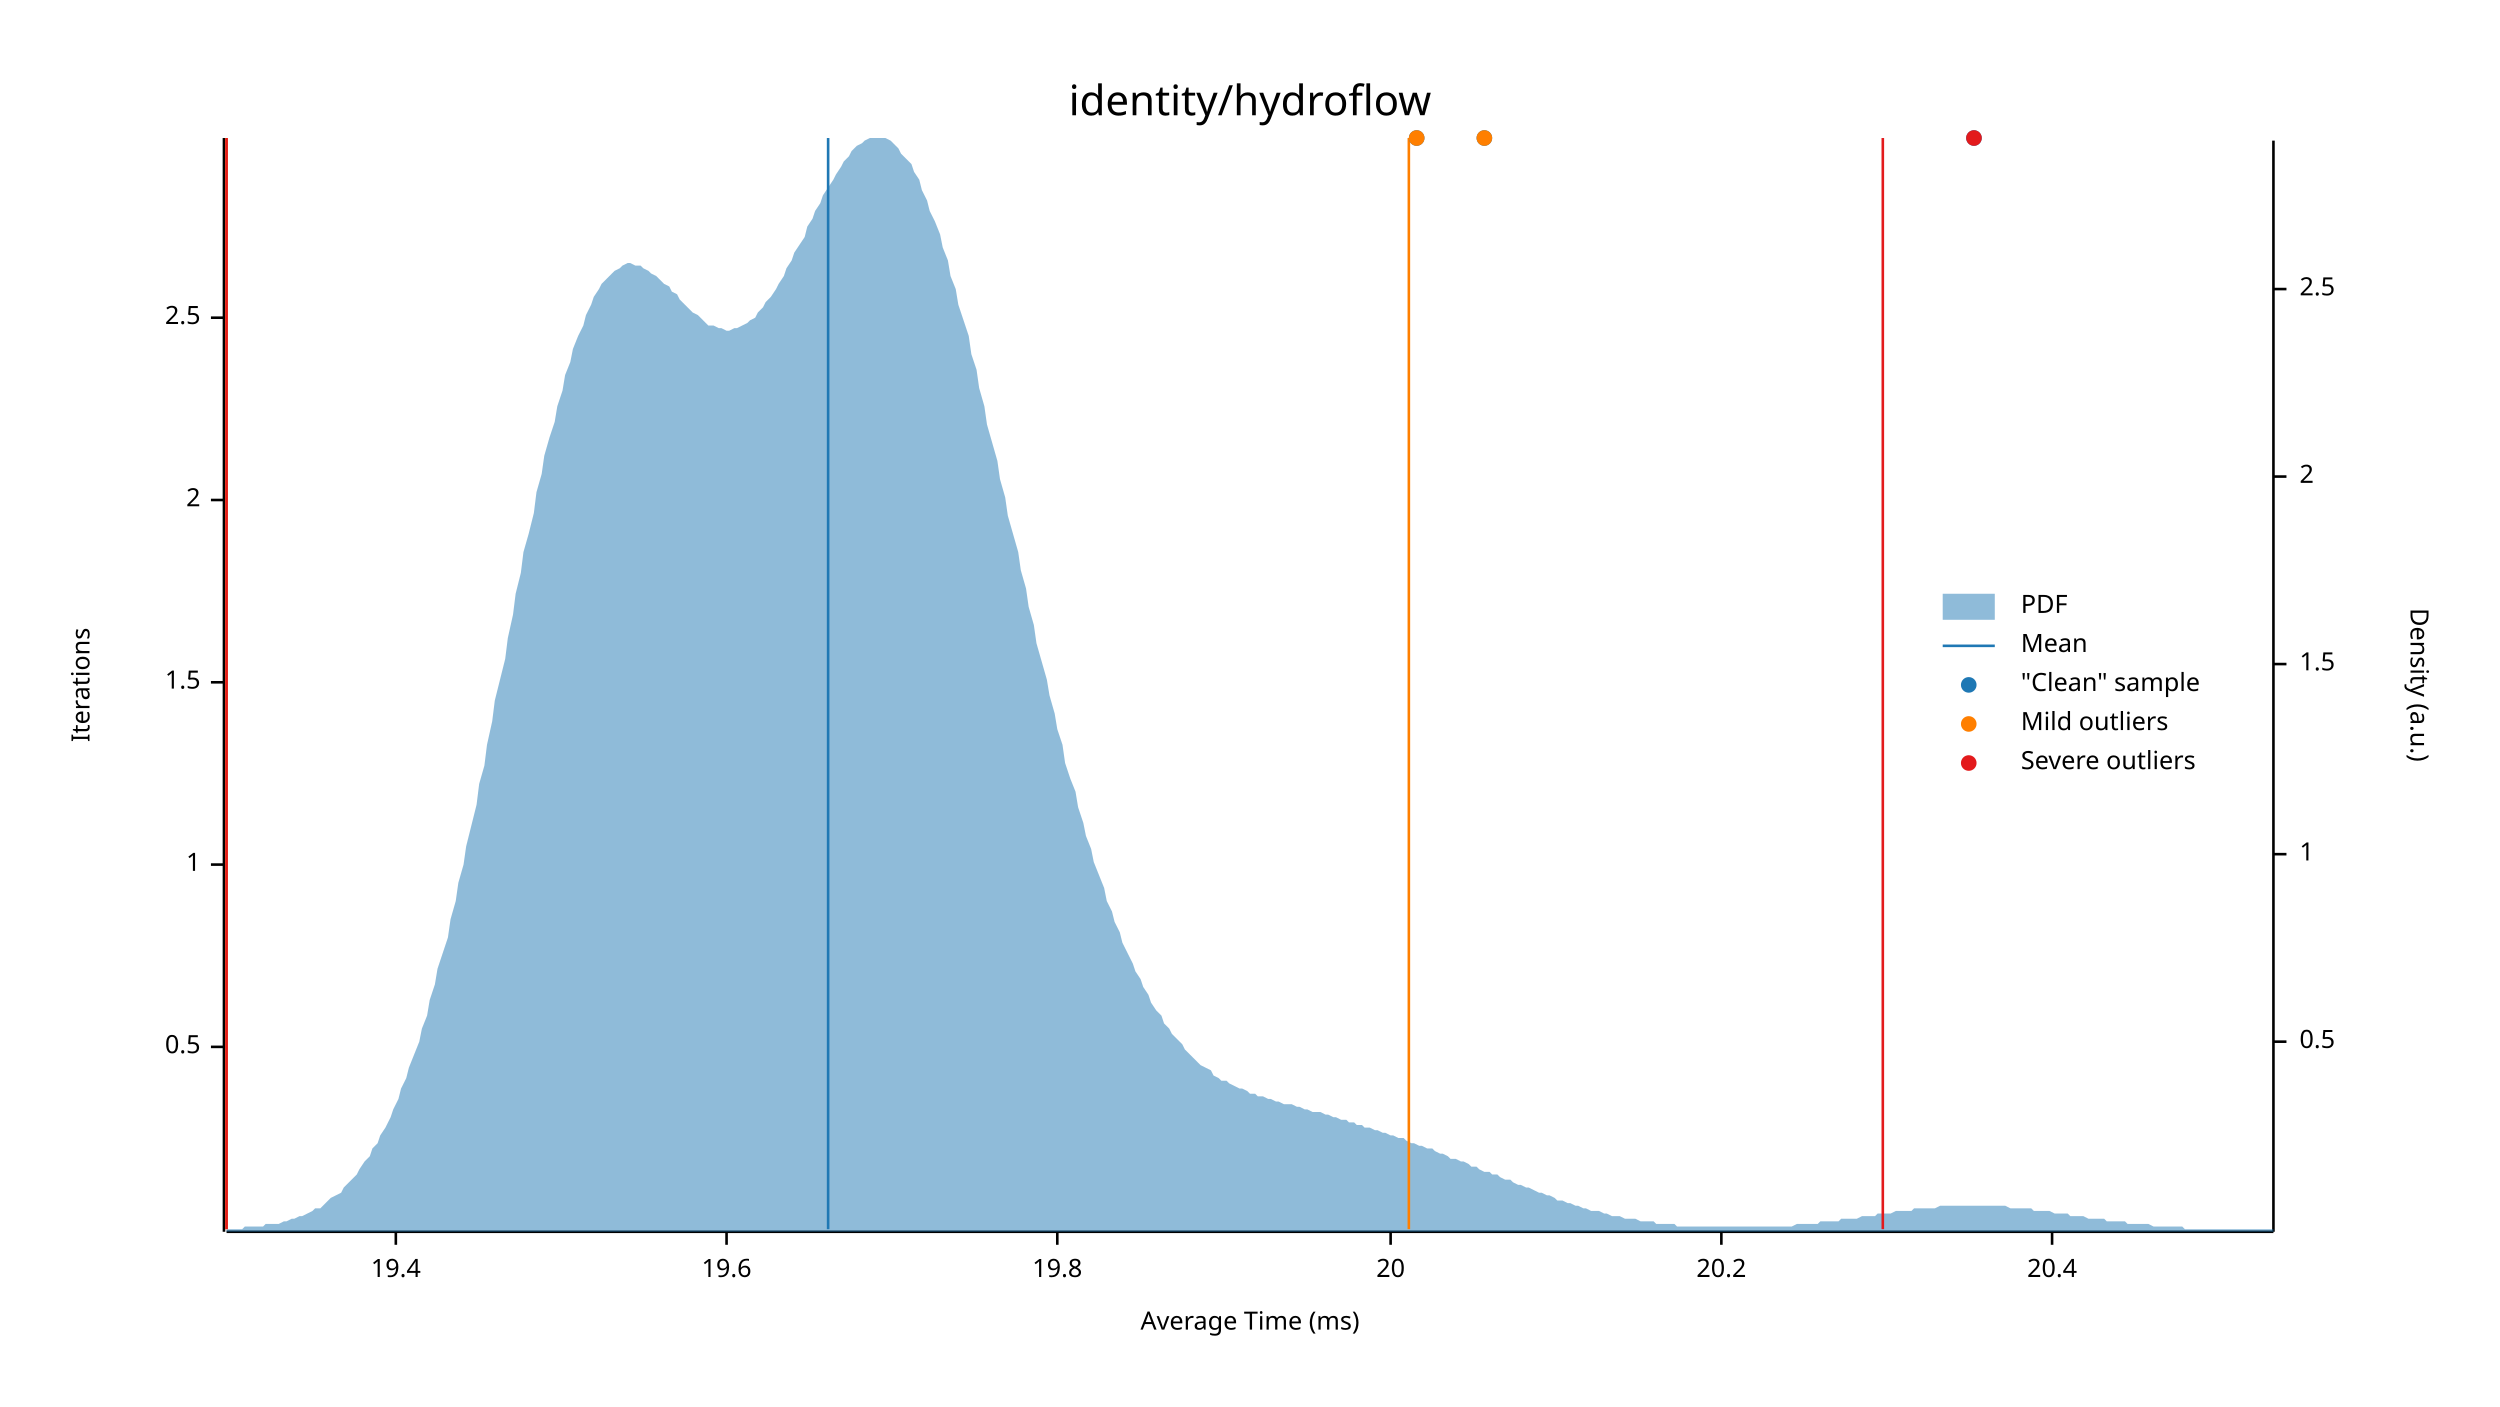
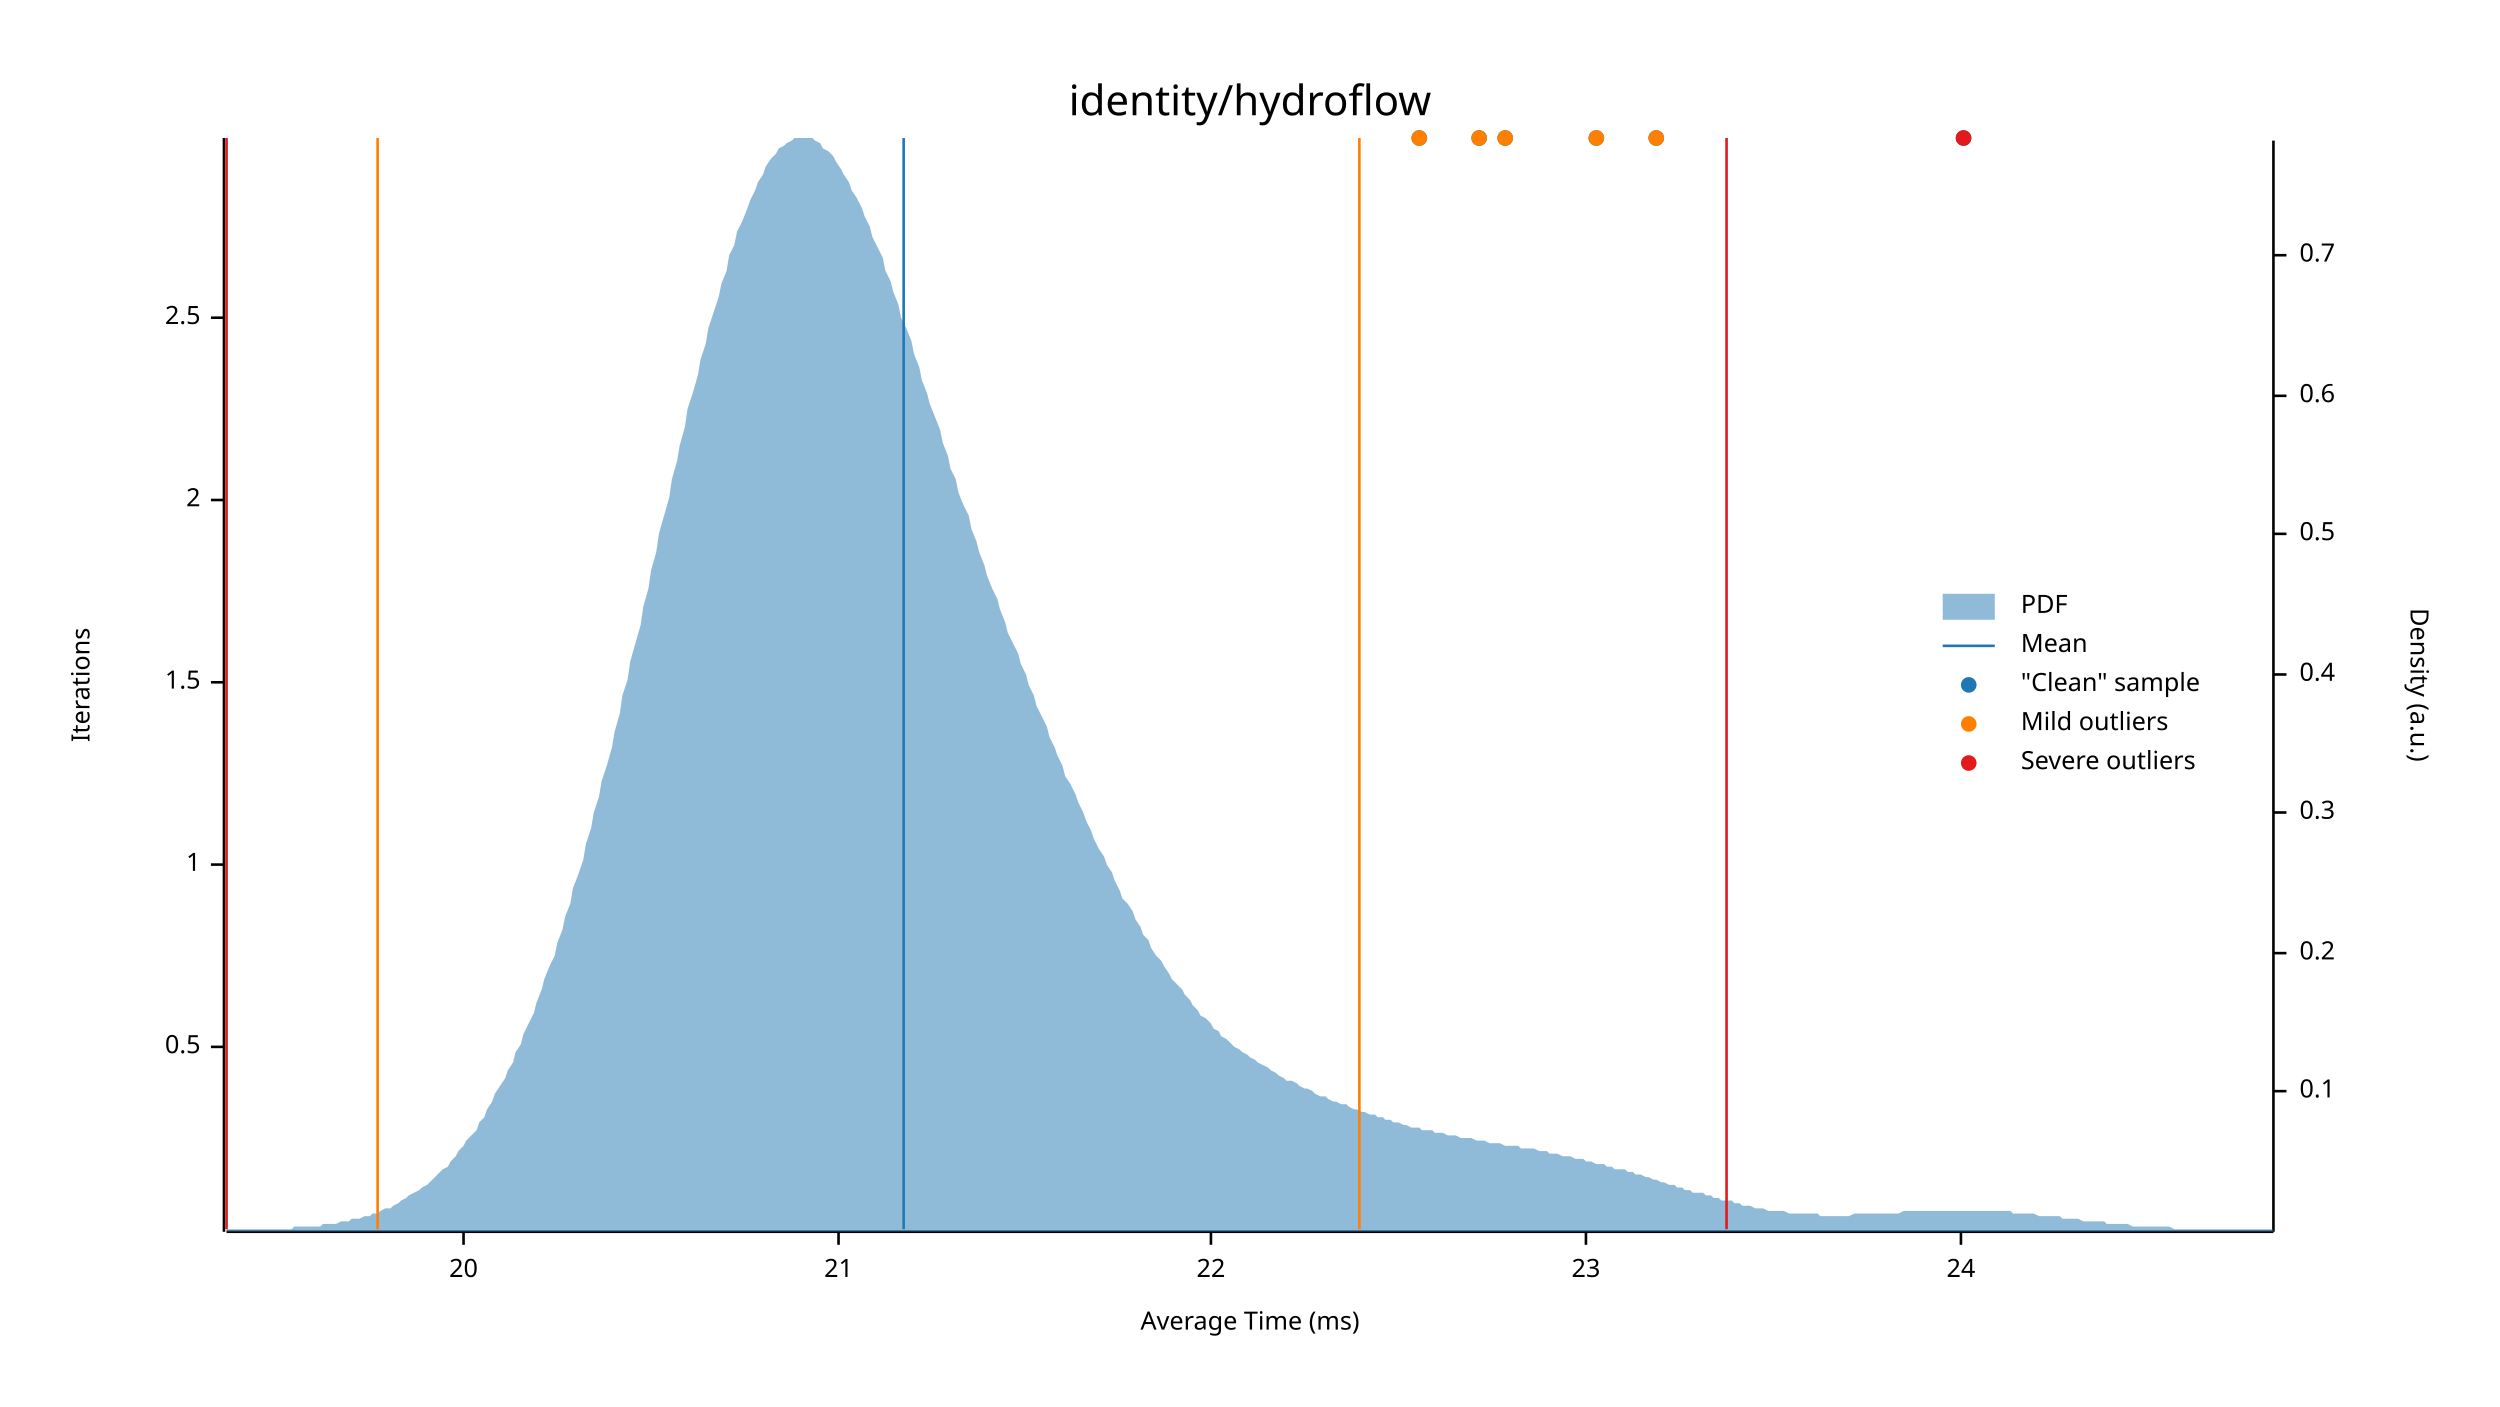
<svg xmlns="http://www.w3.org/2000/svg" width="960" height="540" viewBox="0 0 960 540">
  <text x="480" y="32" dy="0.76em" text-anchor="middle" font-family="sans-serif" font-size="16.129" opacity="1" fill="#000000">
identity/hydroflow
</text>
  <text x="27" y="263" dy="0.76em" text-anchor="middle" font-family="sans-serif" font-size="9.677" opacity="1" fill="#000000" transform="rotate(270, 27, 263)">
Iterations
</text>
  <text x="480" y="513" dy="-0.5ex" text-anchor="middle" font-family="sans-serif" font-size="9.677" opacity="1" fill="#000000">
Average Time (ms)
</text>
  <polyline fill="none" opacity="1" stroke="#000000" stroke-width="1" points="86,53 86,473 " />
  <text x="77" y="402" dy="0.5ex" text-anchor="end" font-family="sans-serif" font-size="9.677" opacity="1" fill="#000000">
0.5
</text>
  <polyline fill="none" opacity="1" stroke="#000000" stroke-width="1" points="81,402 86,402 " />
  <text x="77" y="332" dy="0.5ex" text-anchor="end" font-family="sans-serif" font-size="9.677" opacity="1" fill="#000000">
1
</text>
  <polyline fill="none" opacity="1" stroke="#000000" stroke-width="1" points="81,332 86,332 " />
  <text x="77" y="262" dy="0.5ex" text-anchor="end" font-family="sans-serif" font-size="9.677" opacity="1" fill="#000000">
1.5
</text>
  <polyline fill="none" opacity="1" stroke="#000000" stroke-width="1" points="81,262 86,262 " />
  <text x="77" y="192" dy="0.5ex" text-anchor="end" font-family="sans-serif" font-size="9.677" opacity="1" fill="#000000">
2
</text>
  <polyline fill="none" opacity="1" stroke="#000000" stroke-width="1" points="81,192 86,192 " />
  <text x="77" y="122" dy="0.5ex" text-anchor="end" font-family="sans-serif" font-size="9.677" opacity="1" fill="#000000">
2.5
</text>
  <polyline fill="none" opacity="1" stroke="#000000" stroke-width="1" points="81,122 86,122 " />
  <polyline fill="none" opacity="1" stroke="#000000" stroke-width="1" points="87,473 873,473 " />
-   <text x="152" y="483" dy="0.76em" text-anchor="middle" font-family="sans-serif" font-size="9.677" opacity="1" fill="#000000">
- 19.4
- </text>
-   <polyline fill="none" opacity="1" stroke="#000000" stroke-width="1" points="152,473 152,478 " />
-   <text x="279" y="483" dy="0.76em" text-anchor="middle" font-family="sans-serif" font-size="9.677" opacity="1" fill="#000000">
- 19.6
- </text>
-   <polyline fill="none" opacity="1" stroke="#000000" stroke-width="1" points="279,473 279,478 " />
-   <text x="406" y="483" dy="0.76em" text-anchor="middle" font-family="sans-serif" font-size="9.677" opacity="1" fill="#000000">
- 19.8
- </text>
-   <polyline fill="none" opacity="1" stroke="#000000" stroke-width="1" points="406,473 406,478 " />
-   <text x="534" y="483" dy="0.76em" text-anchor="middle" font-family="sans-serif" font-size="9.677" opacity="1" fill="#000000">
+   <text x="178" y="483" dy="0.76em" text-anchor="middle" font-family="sans-serif" font-size="9.677" opacity="1" fill="#000000">
20
</text>
-   <polyline fill="none" opacity="1" stroke="#000000" stroke-width="1" points="534,473 534,478 " />
-   <text x="661" y="483" dy="0.76em" text-anchor="middle" font-family="sans-serif" font-size="9.677" opacity="1" fill="#000000">
- 20.2
+   <polyline fill="none" opacity="1" stroke="#000000" stroke-width="1" points="178,473 178,478 " />
+   <text x="322" y="483" dy="0.76em" text-anchor="middle" font-family="sans-serif" font-size="9.677" opacity="1" fill="#000000">
+ 21
</text>
-   <polyline fill="none" opacity="1" stroke="#000000" stroke-width="1" points="661,473 661,478 " />
-   <text x="788" y="483" dy="0.76em" text-anchor="middle" font-family="sans-serif" font-size="9.677" opacity="1" fill="#000000">
- 20.4
+   <polyline fill="none" opacity="1" stroke="#000000" stroke-width="1" points="322,473 322,478 " />
+   <text x="465" y="483" dy="0.76em" text-anchor="middle" font-family="sans-serif" font-size="9.677" opacity="1" fill="#000000">
+ 22
</text>
-   <polyline fill="none" opacity="1" stroke="#000000" stroke-width="1" points="788,473 788,478 " />
+   <polyline fill="none" opacity="1" stroke="#000000" stroke-width="1" points="465,473 465,478 " />
+   <text x="609" y="483" dy="0.76em" text-anchor="middle" font-family="sans-serif" font-size="9.677" opacity="1" fill="#000000">
+ 23
+ </text>
+   <polyline fill="none" opacity="1" stroke="#000000" stroke-width="1" points="609,473 609,478 " />
+   <text x="753" y="483" dy="0.76em" text-anchor="middle" font-family="sans-serif" font-size="9.677" opacity="1" fill="#000000">
+ 24
+ </text>
+   <polyline fill="none" opacity="1" stroke="#000000" stroke-width="1" points="753,473 753,478 " />
  <text x="933" y="263" dy="0.76em" text-anchor="middle" font-family="sans-serif" font-size="9.677" opacity="1" fill="#000000" transform="rotate(90, 933, 263)">
Density (a.u.)
</text>
  <polyline fill="none" opacity="1" stroke="#000000" stroke-width="1" points="873,54 873,473 " />
-   <text x="883" y="400" dy="0.5ex" text-anchor="start" font-family="sans-serif" font-size="9.677" opacity="1" fill="#000000">
+   <text x="883" y="419" dy="0.5ex" text-anchor="start" font-family="sans-serif" font-size="9.677" opacity="1" fill="#000000">
+ 0.1
+ </text>
+   <polyline fill="none" opacity="1" stroke="#000000" stroke-width="1" points="873,419 878,419 " />
+   <text x="883" y="366" dy="0.5ex" text-anchor="start" font-family="sans-serif" font-size="9.677" opacity="1" fill="#000000">
+ 0.2
+ </text>
+   <polyline fill="none" opacity="1" stroke="#000000" stroke-width="1" points="873,366 878,366 " />
+   <text x="883" y="312" dy="0.5ex" text-anchor="start" font-family="sans-serif" font-size="9.677" opacity="1" fill="#000000">
+ 0.3
+ </text>
+   <polyline fill="none" opacity="1" stroke="#000000" stroke-width="1" points="873,312 878,312 " />
+   <text x="883" y="259" dy="0.5ex" text-anchor="start" font-family="sans-serif" font-size="9.677" opacity="1" fill="#000000">
+ 0.4
+ </text>
+   <polyline fill="none" opacity="1" stroke="#000000" stroke-width="1" points="873,259 878,259 " />
+   <text x="883" y="205" dy="0.5ex" text-anchor="start" font-family="sans-serif" font-size="9.677" opacity="1" fill="#000000">
0.5
</text>
-   <polyline fill="none" opacity="1" stroke="#000000" stroke-width="1" points="873,400 878,400 " />
-   <text x="883" y="328" dy="0.5ex" text-anchor="start" font-family="sans-serif" font-size="9.677" opacity="1" fill="#000000">
- 1
+   <polyline fill="none" opacity="1" stroke="#000000" stroke-width="1" points="873,205 878,205 " />
+   <text x="883" y="152" dy="0.5ex" text-anchor="start" font-family="sans-serif" font-size="9.677" opacity="1" fill="#000000">
+ 0.6
</text>
-   <polyline fill="none" opacity="1" stroke="#000000" stroke-width="1" points="873,328 878,328 " />
-   <text x="883" y="255" dy="0.5ex" text-anchor="start" font-family="sans-serif" font-size="9.677" opacity="1" fill="#000000">
- 1.5
+   <polyline fill="none" opacity="1" stroke="#000000" stroke-width="1" points="873,152 878,152 " />
+   <text x="883" y="98" dy="0.5ex" text-anchor="start" font-family="sans-serif" font-size="9.677" opacity="1" fill="#000000">
+ 0.7
</text>
-   <polyline fill="none" opacity="1" stroke="#000000" stroke-width="1" points="873,255 878,255 " />
-   <text x="883" y="183" dy="0.5ex" text-anchor="start" font-family="sans-serif" font-size="9.677" opacity="1" fill="#000000">
- 2
- </text>
-   <polyline fill="none" opacity="1" stroke="#000000" stroke-width="1" points="873,183 878,183 " />
-   <text x="883" y="111" dy="0.5ex" text-anchor="start" font-family="sans-serif" font-size="9.677" opacity="1" fill="#000000">
- 2.5
- </text>
-   <polyline fill="none" opacity="1" stroke="#000000" stroke-width="1" points="873,111 878,111 " />
-   <polygon opacity="0.5" fill="#1F78B4" points="87,472 88,472 90,472 91,472 93,472 94,471 96,471 98,471 99,471 101,471 102,470 104,470 105,470 107,470 109,469 110,469 112,468 113,468 115,467 116,467 118,466 120,465 121,464 123,464 124,463 126,461 127,460 129,459 131,458 132,456 134,454 135,453 137,451 138,449 140,446 142,444 143,441 145,439 146,436 148,433 150,429 151,426 153,422 154,418 156,414 157,410 159,405 161,400 162,395 164,390 165,384 167,378 168,372 170,366 172,360 173,353 175,346 176,339 178,332 179,325 181,317 183,309 184,301 186,294 187,286 189,277 190,269 192,261 194,253 195,245 197,236 198,228 200,220 201,212 203,205 205,197 206,189 208,182 209,175 211,168 213,162 214,156 216,150 217,144 219,139 220,134 222,129 224,125 225,121 227,117 228,114 230,111 231,109 233,107 235,105 236,104 238,103 239,102 241,101 242,101 244,102 246,102 247,103 249,104 250,105 252,106 253,107 255,109 257,110 258,112 260,113 261,115 263,117 264,118 266,120 268,121 269,122 271,124 272,125 274,125 276,126 277,126 279,127 280,127 282,126 283,126 285,125 287,124 288,123 290,122 291,120 293,118 294,116 296,114 298,111 299,109 301,106 302,103 304,100 305,97 307,94 309,91 310,87 312,84 313,81 315,78 316,75 318,72 320,69 321,67 323,64 324,62 326,60 327,58 329,56 331,55 332,54 334,53 335,53 337,53 339,53 340,53 342,54 343,55 345,57 346,59 348,61 350,63 351,66 353,69 354,73 356,77 357,81 359,85 361,90 362,95 364,100 365,106 367,111 368,117 370,123 372,129 373,136 375,142 376,149 378,156 379,163 381,170 383,177 384,184 386,191 387,198 389,205 391,212 392,219 394,226 395,233 397,240 398,247 400,254 402,261 403,267 405,274 406,280 408,286 409,293 411,299 413,304 414,310 416,316 417,321 419,326 420,331 422,336 424,341 425,346 427,350 428,354 430,358 431,362 433,366 435,370 436,373 438,376 439,379 441,382 442,385 444,388 446,390 447,393 449,395 450,397 452,399 454,401 455,403 457,405 458,406 460,408 461,409 463,410 465,411 466,413 468,414 469,415 471,415 472,416 474,417 476,418 477,418 479,419 480,420 482,420 483,421 485,421 487,422 488,422 490,423 491,423 493,424 494,424 496,424 498,425 499,425 501,426 502,426 504,427 505,427 507,427 509,428 510,428 512,429 513,429 515,430 517,430 518,431 520,431 521,432 523,432 524,433 526,433 528,434 529,434 531,435 532,435 534,436 535,436 537,437 539,437 540,438 542,439 543,439 545,440 546,440 548,441 550,441 551,442 553,443 554,443 556,444 557,445 559,445 561,446 562,446 564,447 565,448 567,448 568,449 570,450 572,450 573,451 575,451 576,452 578,453 580,453 581,454 583,455 584,455 586,456 587,456 589,457 591,458 592,458 594,459 595,459 597,460 598,461 600,461 602,462 603,462 605,463 606,463 608,464 609,464 611,465 613,465 614,465 616,466 617,466 619,467 620,467 622,467 624,468 625,468 627,468 628,468 630,469 632,469 633,469 635,469 636,470 638,470 639,470 641,470 643,470 644,471 646,471 647,471 649,471 650,471 652,471 654,471 655,471 657,471 658,471 660,471 661,471 663,471 665,471 666,471 668,471 669,471 671,471 672,471 674,471 676,471 677,471 679,471 680,471 682,471 683,471 685,471 687,471 688,471 690,470 691,470 693,470 695,470 696,470 698,470 699,469 701,469 702,469 704,469 706,469 707,468 709,468 710,468 712,468 713,468 715,467 717,467 718,467 720,467 721,466 723,466 724,466 726,466 728,465 729,465 731,465 732,465 734,465 735,464 737,464 739,464 740,464 742,464 743,464 745,463 746,463 748,463 750,463 751,463 753,463 754,463 756,463 758,463 759,463 761,463 762,463 764,463 765,463 767,463 769,463 770,463 772,464 773,464 775,464 776,464 778,464 780,464 781,465 783,465 784,465 786,465 787,465 789,466 791,466 792,466 794,466 795,467 797,467 798,467 800,467 802,468 803,468 805,468 806,468 808,468 809,469 811,469 813,469 814,469 816,469 817,470 819,470 821,470 822,470 824,470 825,470 827,471 828,471 830,471 832,471 833,471 835,471 836,471 838,471 839,472 841,472 843,472 844,472 846,472 847,472 849,472 850,472 852,472 854,472 855,472 857,472 858,472 860,472 861,472 863,472 865,472 866,472 868,472 869,472 871,472 873,472 873,473 87,473 " />
-   <polyline fill="none" opacity="1" stroke="#1F78B4" stroke-width="1" points="318,472 318,53 " />
-   <polyline fill="none" opacity="1" stroke="#FF7F00" stroke-width="1" points="87,472 87,53 " />
-   <polyline fill="none" opacity="1" stroke="#FF7F00" stroke-width="1" points="541,472 541,53 " />
+   <polyline fill="none" opacity="1" stroke="#000000" stroke-width="1" points="873,98 878,98 " />
+   <polygon opacity="0.5" fill="#1F78B4" points="87,472 88,472 90,472 91,472 93,472 94,472 96,472 98,472 99,472 101,472 102,472 104,472 105,472 107,472 109,472 110,472 112,472 113,471 115,471 116,471 118,471 120,471 121,471 123,471 124,470 126,470 127,470 129,470 131,469 132,469 134,469 135,468 137,468 138,468 140,467 142,467 143,466 145,466 146,465 148,464 150,464 151,463 153,462 154,461 156,460 157,459 159,458 161,457 162,456 164,455 165,454 167,452 168,451 170,449 172,448 173,446 175,444 176,442 178,440 179,438 181,436 183,434 184,431 186,429 187,426 189,423 190,420 192,417 194,414 195,411 197,408 198,404 200,401 201,397 203,393 205,389 206,385 208,380 209,376 211,371 213,367 214,362 216,357 217,352 219,347 220,341 222,336 224,330 225,324 227,318 228,312 230,306 231,300 233,294 235,287 236,281 238,274 239,267 241,261 242,254 244,247 246,240 247,233 249,226 250,219 252,212 253,205 255,198 257,191 258,184 260,177 261,171 263,164 264,157 266,151 268,144 269,138 271,132 272,126 274,120 276,114 277,109 279,104 280,98 282,94 283,89 285,85 287,80 288,77 290,73 291,70 293,67 294,64 296,61 298,59 299,57 301,56 302,55 304,54 305,53 307,53 309,53 310,53 312,53 313,54 315,55 316,57 318,58 320,60 321,62 323,65 324,67 326,70 327,73 329,76 331,80 332,83 334,87 335,91 337,95 339,99 340,104 342,108 343,112 345,117 346,122 348,126 350,131 351,136 353,141 354,146 356,151 357,155 359,160 361,165 362,170 364,175 365,180 367,184 368,189 370,194 372,198 373,203 375,208 376,212 378,217 379,221 381,226 383,230 384,234 386,239 387,243 389,247 391,251 392,255 394,259 395,263 397,267 398,271 400,275 402,279 403,283 405,287 406,290 408,294 409,298 411,301 413,305 414,308 416,312 417,315 419,319 420,322 422,326 424,329 425,332 427,335 428,338 430,342 431,345 433,347 435,350 436,353 438,356 439,359 441,361 442,364 444,367 446,369 447,371 449,374 450,376 452,378 454,380 455,382 457,384 458,386 460,388 461,390 463,391 465,393 466,395 468,396 469,398 471,399 472,400 474,402 476,403 477,404 479,405 480,406 482,407 483,408 485,409 487,410 488,411 490,412 491,413 493,414 494,415 496,415 498,416 499,417 501,418 502,418 504,419 505,420 507,421 509,421 510,422 512,423 513,423 515,424 517,424 518,425 520,426 521,426 523,427 524,427 526,428 528,428 529,429 531,429 532,430 534,430 535,431 537,431 539,432 540,432 542,433 543,433 545,433 546,434 548,434 550,434 551,435 553,435 554,435 556,436 557,436 559,436 561,437 562,437 564,437 565,437 567,438 568,438 570,438 572,439 573,439 575,439 576,439 578,440 580,440 581,440 583,440 584,441 586,441 587,441 589,441 591,442 592,442 594,442 595,443 597,443 598,443 600,444 602,444 603,444 605,445 606,445 608,445 609,446 611,446 613,447 614,447 616,447 617,448 619,448 620,449 622,449 624,449 625,450 627,450 628,451 630,451 632,452 633,452 635,453 636,453 638,454 639,454 641,455 643,455 644,456 646,456 647,457 649,457 650,458 652,458 654,458 655,459 657,459 658,460 660,460 661,461 663,461 665,461 666,462 668,462 669,463 671,463 672,463 674,464 676,464 677,464 679,465 680,465 682,465 683,465 685,465 687,466 688,466 690,466 691,466 693,466 695,466 696,466 698,466 699,467 701,467 702,467 704,467 706,467 707,467 709,467 710,467 712,466 713,466 715,466 717,466 718,466 720,466 721,466 723,466 724,466 726,466 728,466 729,466 731,465 732,465 734,465 735,465 737,465 739,465 740,465 742,465 743,465 745,465 746,465 748,465 750,465 751,465 753,465 754,465 756,465 758,465 759,465 761,465 762,465 764,465 765,465 767,465 769,465 770,465 772,465 773,466 775,466 776,466 778,466 780,466 781,466 783,467 784,467 786,467 787,467 789,467 791,467 792,468 794,468 795,468 797,468 798,468 800,469 802,469 803,469 805,469 806,469 808,469 809,470 811,470 813,470 814,470 816,470 817,470 819,471 821,471 822,471 824,471 825,471 827,471 828,471 830,471 832,471 833,471 835,472 836,472 838,472 839,472 841,472 843,472 844,472 846,472 847,472 849,472 850,472 852,472 854,472 855,472 857,472 858,472 860,472 861,472 863,472 865,472 866,472 868,472 869,472 871,472 873,472 873,473 87,473 " />
+   <polyline fill="none" opacity="1" stroke="#1F78B4" stroke-width="1" points="347,472 347,53 " />
+   <polyline fill="none" opacity="1" stroke="#FF7F00" stroke-width="1" points="145,472 145,53 " />
+   <polyline fill="none" opacity="1" stroke="#FF7F00" stroke-width="1" points="522,472 522,53 " />
  <polyline fill="none" opacity="1" stroke="#E31A1C" stroke-width="1" points="87,472 87,53 " />
-   <polyline fill="none" opacity="1" stroke="#E31A1C" stroke-width="1" points="723,472 723,53 " />
-   <circle cx="570" cy="53" r="3" opacity="1" fill="#1F78B4" stroke="none" stroke-width="1" />
-   <circle cx="758" cy="53" r="3" opacity="1" fill="#1F78B4" stroke="none" stroke-width="1" />
-   <circle cx="544" cy="53" r="3" opacity="1" fill="#1F78B4" stroke="none" stroke-width="1" />
-   <circle cx="570" cy="53" r="3" opacity="1" fill="#FF7F00" stroke="none" stroke-width="1" />
-   <circle cx="544" cy="53" r="3" opacity="1" fill="#FF7F00" stroke="none" stroke-width="1" />
-   <circle cx="758" cy="53" r="3" opacity="1" fill="#E31A1C" stroke="none" stroke-width="1" />
+   <polyline fill="none" opacity="1" stroke="#E31A1C" stroke-width="1" points="663,472 663,53 " />
+   <circle cx="545" cy="53" r="3" opacity="1" fill="#1F78B4" stroke="none" stroke-width="1" />
+   <circle cx="568" cy="53" r="3" opacity="1" fill="#1F78B4" stroke="none" stroke-width="1" />
+   <circle cx="578" cy="53" r="3" opacity="1" fill="#1F78B4" stroke="none" stroke-width="1" />
+   <circle cx="636" cy="53" r="3" opacity="1" fill="#1F78B4" stroke="none" stroke-width="1" />
+   <circle cx="754" cy="53" r="3" opacity="1" fill="#1F78B4" stroke="none" stroke-width="1" />
+   <circle cx="613" cy="53" r="3" opacity="1" fill="#1F78B4" stroke="none" stroke-width="1" />
+   <circle cx="545" cy="53" r="3" opacity="1" fill="#FF7F00" stroke="none" stroke-width="1" />
+   <circle cx="568" cy="53" r="3" opacity="1" fill="#FF7F00" stroke="none" stroke-width="1" />
+   <circle cx="578" cy="53" r="3" opacity="1" fill="#FF7F00" stroke="none" stroke-width="1" />
+   <circle cx="636" cy="53" r="3" opacity="1" fill="#FF7F00" stroke="none" stroke-width="1" />
+   <circle cx="613" cy="53" r="3" opacity="1" fill="#FF7F00" stroke="none" stroke-width="1" />
+   <circle cx="754" cy="53" r="3" opacity="1" fill="#E31A1C" stroke="none" stroke-width="1" />
  <text x="776" y="228" dy="0.76em" text-anchor="start" font-family="sans-serif" font-size="9.677" opacity="1" fill="#000000">
PDF
</text>
  <text x="776" y="243" dy="0.76em" text-anchor="start" font-family="sans-serif" font-size="9.677" opacity="1" fill="#000000">
Mean
</text>
  <text x="776" y="258" dy="0.76em" text-anchor="start" font-family="sans-serif" font-size="9.677" opacity="1" fill="#000000">
"Clean" sample
</text>
  <text x="776" y="273" dy="0.76em" text-anchor="start" font-family="sans-serif" font-size="9.677" opacity="1" fill="#000000">
Mild outliers
</text>
  <text x="776" y="288" dy="0.76em" text-anchor="start" font-family="sans-serif" font-size="9.677" opacity="1" fill="#000000">
Severe outliers
</text>
  <rect x="746" y="228" width="20" height="10" opacity="0.5" fill="#1F78B4" stroke="none" />
  <polyline fill="none" opacity="1" stroke="#1F78B4" stroke-width="1" points="746,248 766,248 " />
  <circle cx="756" cy="263" r="3" opacity="1" fill="#1F78B4" stroke="none" stroke-width="1" />
  <circle cx="756" cy="278" r="3" opacity="1" fill="#FF7F00" stroke="none" stroke-width="1" />
  <circle cx="756" cy="293" r="3" opacity="1" fill="#E31A1C" stroke="none" stroke-width="1" />
</svg>
